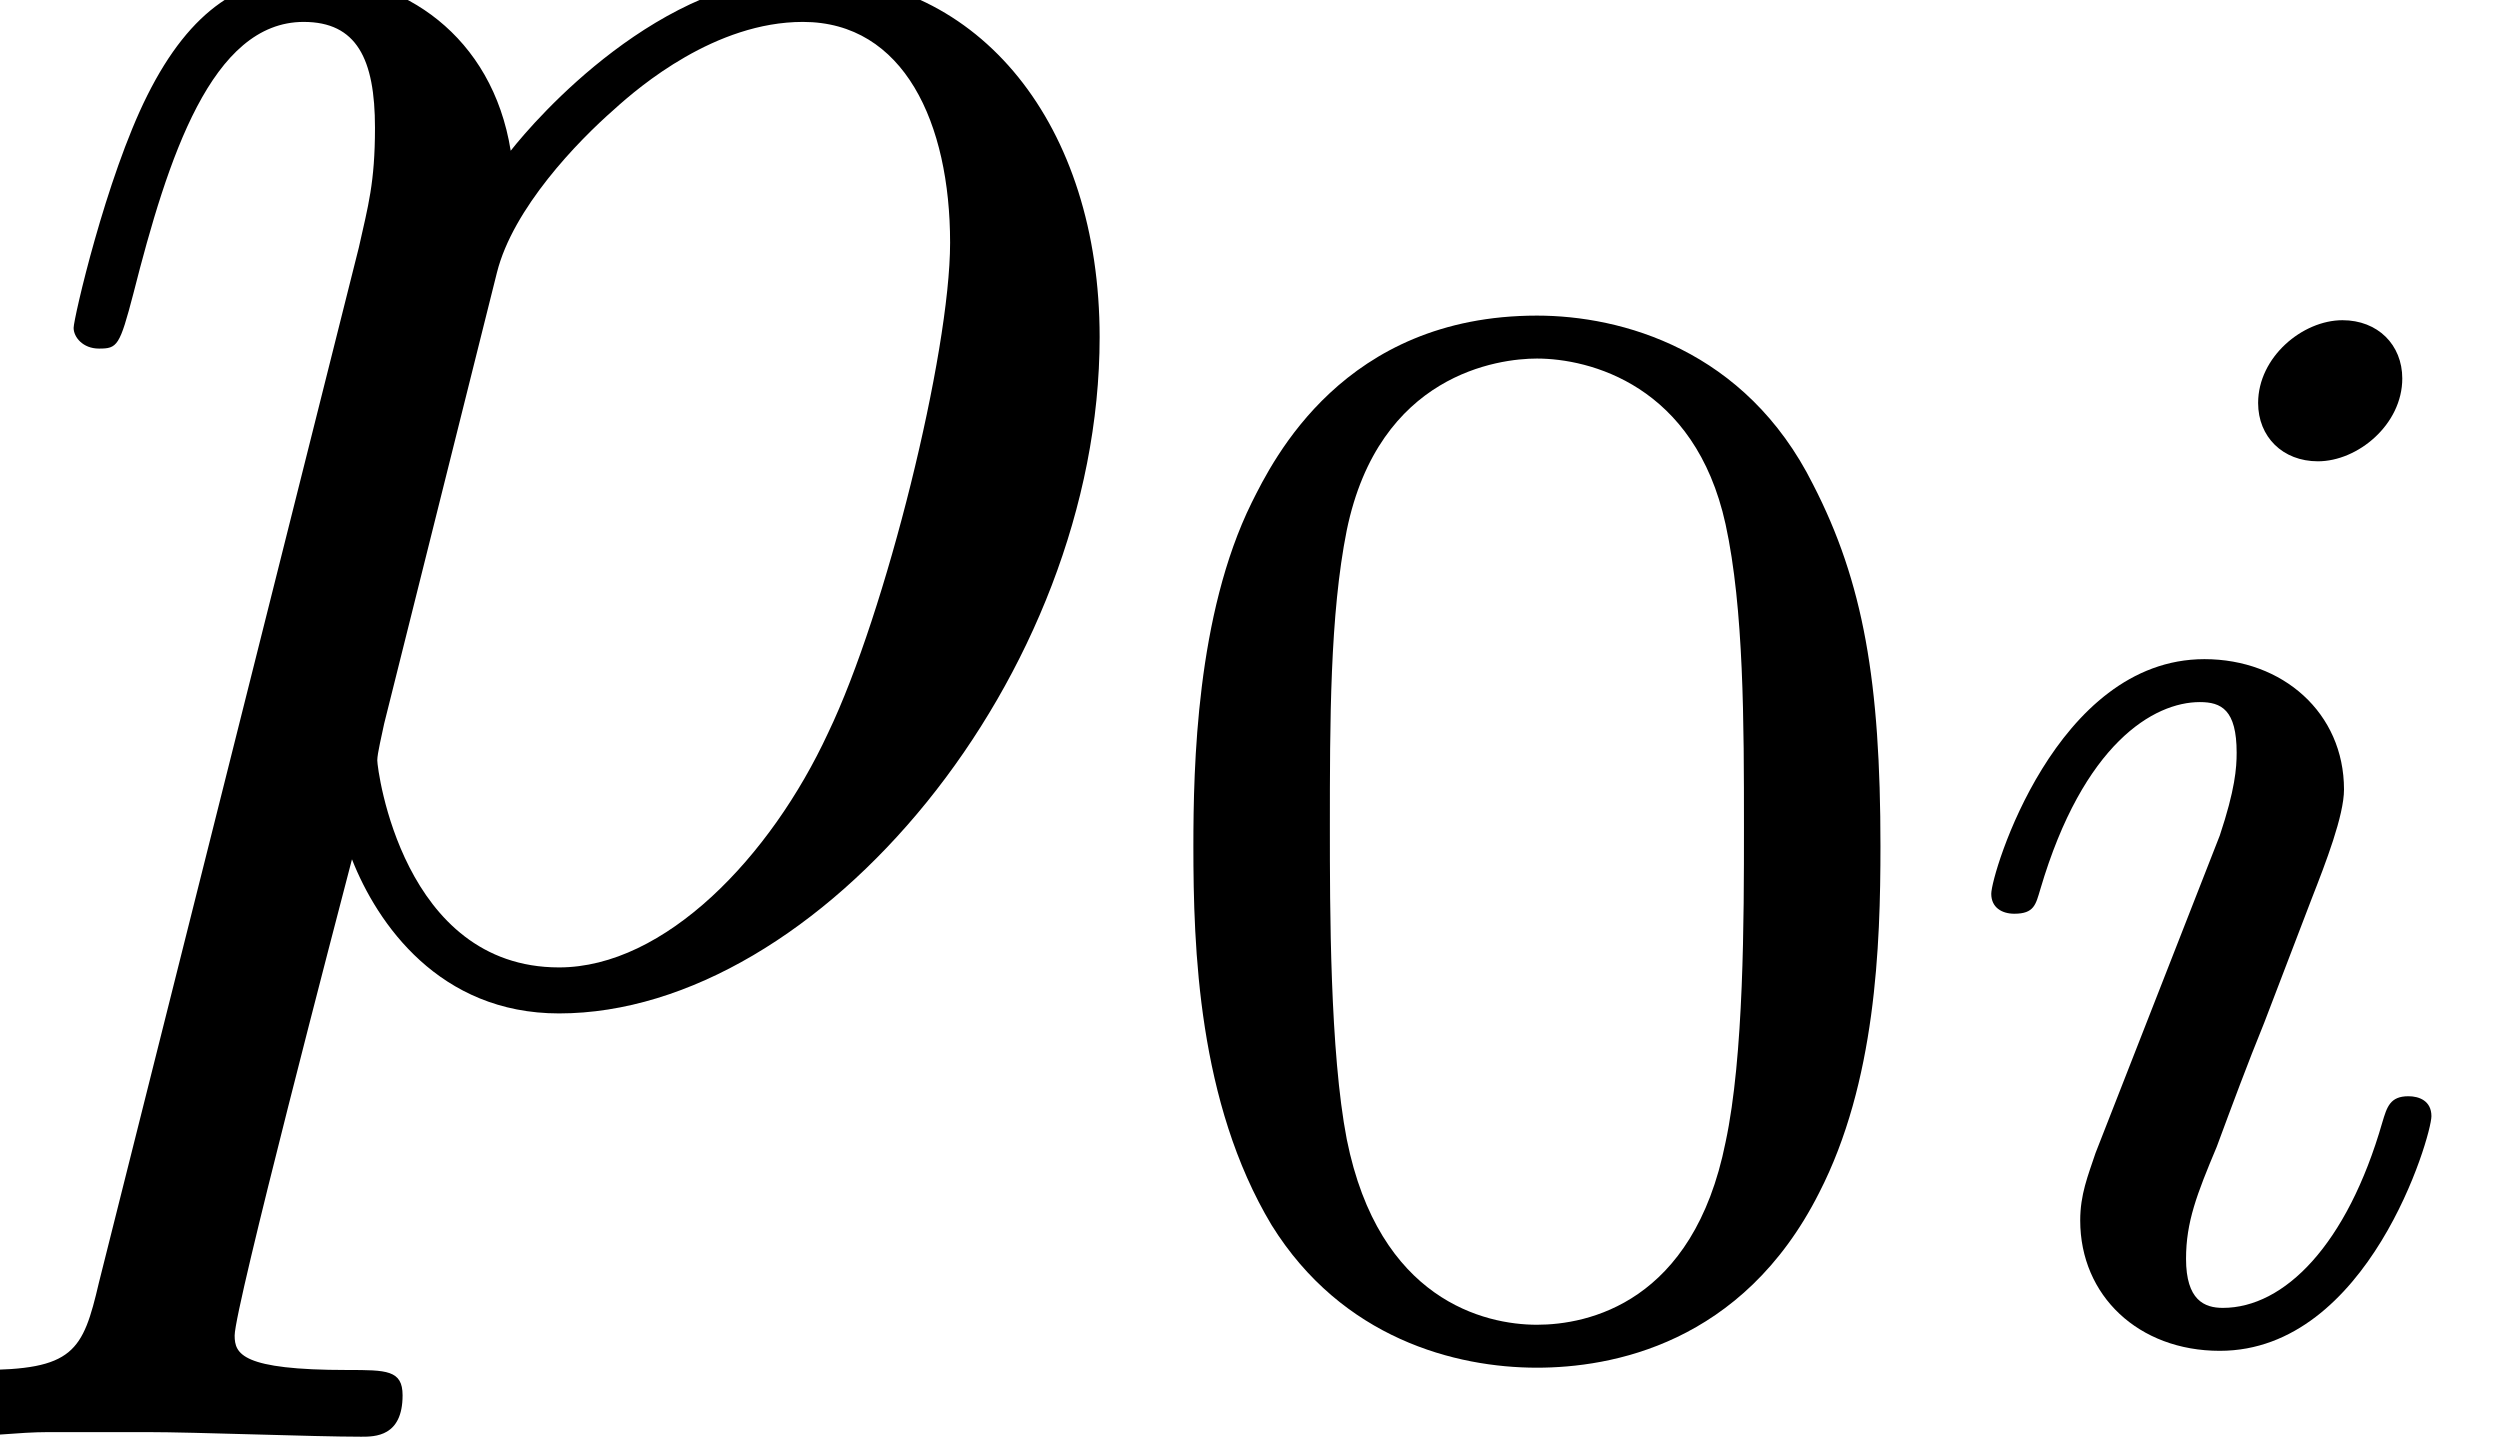
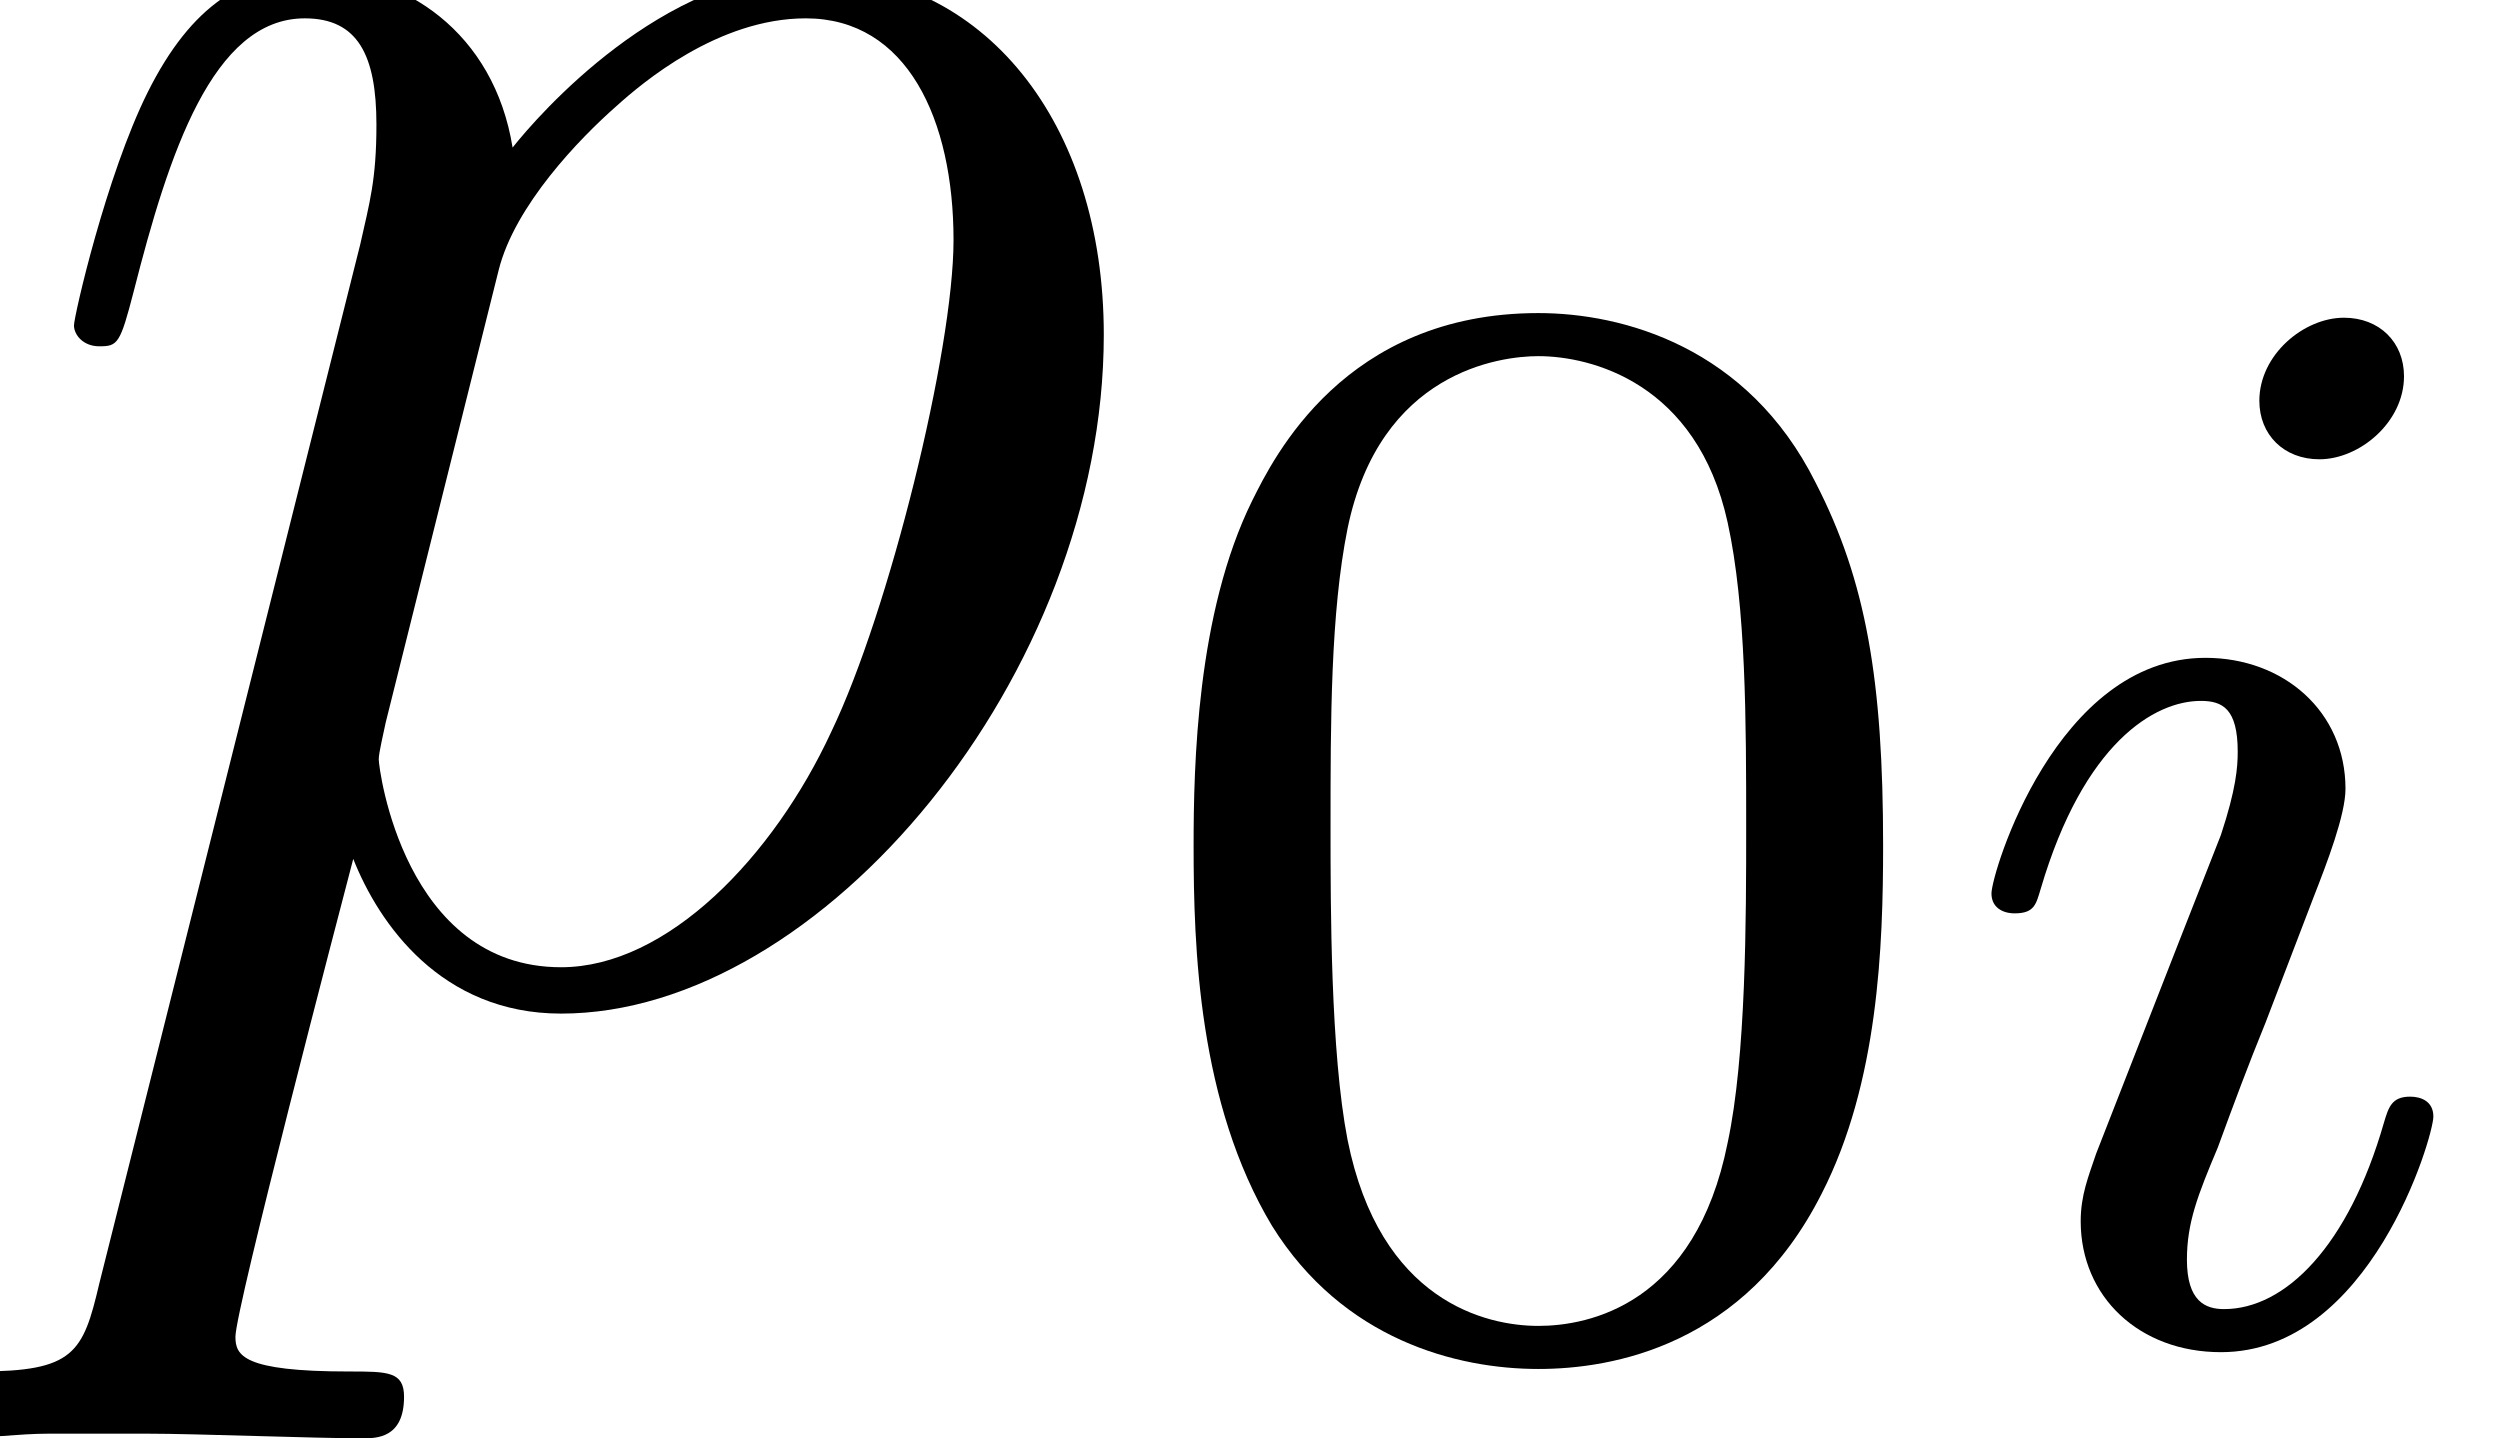
- <svg xmlns="http://www.w3.org/2000/svg" xmlns:xlink="http://www.w3.org/1999/xlink" height="7.472pt" version="1.1" viewBox="0 -5.147 12.992 7.472" width="12.992pt">
+ <svg xmlns="http://www.w3.org/2000/svg" xmlns:xlink="http://www.w3.org/1999/xlink" height="7.444pt" version="1.1" viewBox="0 -5.128 12.944 7.444" width="12.944pt">
  <defs>
-     <path d="M0.516 1.524C0.432 1.884 0.384 1.98 -0.108 1.98C-0.252 1.98 -0.372 1.98 -0.372 2.208C-0.372 2.232 -0.36 2.328 -0.228 2.328C-0.072 2.328 0.096 2.304 0.252 2.304H0.768C1.02 2.304 1.632 2.328 1.884 2.328C1.956 2.328 2.1 2.328 2.1 2.112C2.1 1.98 2.016 1.98 1.812 1.98C1.26 1.98 1.224 1.896 1.224 1.8C1.224 1.656 1.764 -0.408 1.836 -0.684C1.968 -0.348 2.292 0.12 2.916 0.12C4.272 0.12 5.736 -1.644 5.736 -3.408C5.736 -4.512 5.112 -5.292 4.212 -5.292C3.444 -5.292 2.796 -4.548 2.664 -4.38C2.568 -4.98 2.1 -5.292 1.62 -5.292C1.272 -5.292 0.996 -5.124 0.768 -4.668C0.552 -4.236 0.384 -3.504 0.384 -3.456S0.432 -3.348 0.516 -3.348C0.612 -3.348 0.624 -3.36 0.696 -3.636C0.876 -4.344 1.104 -5.052 1.584 -5.052C1.86 -5.052 1.956 -4.86 1.956 -4.5C1.956 -4.212 1.92 -4.092 1.872 -3.876L0.516 1.524ZM2.592 -3.744C2.676 -4.08 3.012 -4.428 3.204 -4.596C3.336 -4.716 3.732 -5.052 4.188 -5.052C4.716 -5.052 4.956 -4.524 4.956 -3.9C4.956 -3.324 4.62 -1.968 4.32 -1.344C4.02 -0.696 3.468 -0.12 2.916 -0.12C2.1 -0.12 1.968 -1.152 1.968 -1.2C1.968 -1.236 1.992 -1.332 2.004 -1.392L2.592 -3.744Z" id="g0-112" />
-     <path d="M3.912 -2.552C3.912 -3.408 3.824 -3.928 3.56 -4.44C3.208 -5.144 2.56 -5.32 2.12 -5.32C1.112 -5.32 0.744 -4.568 0.632 -4.344C0.344 -3.76 0.328 -2.968 0.328 -2.552C0.328 -2.024 0.352 -1.216 0.736 -0.576C1.104 0.016 1.696 0.168 2.12 0.168C2.504 0.168 3.192 0.048 3.592 -0.744C3.888 -1.32 3.912 -2.032 3.912 -2.552ZM2.12 -0.056C1.848 -0.056 1.296 -0.184 1.128 -1.024C1.04 -1.48 1.04 -2.232 1.04 -2.648C1.04 -3.2 1.04 -3.76 1.128 -4.2C1.296 -5.016 1.92 -5.096 2.12 -5.096C2.392 -5.096 2.944 -4.96 3.104 -4.232C3.2 -3.792 3.2 -3.192 3.2 -2.648C3.2 -2.176 3.2 -1.456 3.104 -1.008C2.936 -0.168 2.384 -0.056 2.12 -0.056Z" id="g1-48" />
-     <path d="M2.384 -4.992C2.384 -5.168 2.256 -5.296 2.072 -5.296C1.864 -5.296 1.632 -5.104 1.632 -4.864C1.632 -4.688 1.76 -4.56 1.944 -4.56C2.152 -4.56 2.384 -4.752 2.384 -4.992ZM1.216 -2.056L0.784 -0.952C0.744 -0.832 0.704 -0.736 0.704 -0.6C0.704 -0.208 1.008 0.08 1.432 0.08C2.208 0.08 2.536 -1.04 2.536 -1.144C2.536 -1.224 2.472 -1.248 2.416 -1.248C2.32 -1.248 2.304 -1.192 2.28 -1.112C2.096 -0.472 1.768 -0.144 1.448 -0.144C1.352 -0.144 1.256 -0.184 1.256 -0.4C1.256 -0.592 1.312 -0.736 1.416 -0.984C1.496 -1.2 1.576 -1.416 1.664 -1.632L1.912 -2.28C1.984 -2.464 2.08 -2.712 2.08 -2.848C2.08 -3.248 1.76 -3.528 1.352 -3.528C0.576 -3.528 0.24 -2.408 0.24 -2.304C0.24 -2.232 0.296 -2.2 0.36 -2.2C0.464 -2.2 0.472 -2.248 0.496 -2.328C0.72 -3.088 1.088 -3.304 1.328 -3.304C1.44 -3.304 1.52 -3.264 1.52 -3.04C1.52 -2.96 1.512 -2.848 1.432 -2.608L1.216 -2.056Z" id="g2-105" />
+     <path d="M2.375 -4.973C2.375 -5.149 2.248 -5.276 2.064 -5.276C1.857 -5.276 1.626 -5.085 1.626 -4.846C1.626 -4.67 1.753 -4.543 1.937 -4.543C2.144 -4.543 2.375 -4.734 2.375 -4.973ZM1.211 -2.048L0.781 -0.948C0.741 -0.829 0.701 -0.733 0.701 -0.598C0.701 -0.207 1.004 0.08 1.427 0.08C2.2 0.08 2.527 -1.036 2.527 -1.14C2.527 -1.219 2.463 -1.243 2.407 -1.243C2.311 -1.243 2.295 -1.188 2.271 -1.108C2.088 -0.47 1.761 -0.143 1.443 -0.143C1.347 -0.143 1.251 -0.183 1.251 -0.399C1.251 -0.59 1.307 -0.733 1.411 -0.98C1.49 -1.196 1.57 -1.411 1.658 -1.626L1.905 -2.271C1.977 -2.455 2.072 -2.702 2.072 -2.837C2.072 -3.236 1.753 -3.515 1.347 -3.515C0.574 -3.515 0.239 -2.399 0.239 -2.295C0.239 -2.224 0.295 -2.192 0.359 -2.192C0.462 -2.192 0.47 -2.24 0.494 -2.319C0.717 -3.076 1.084 -3.292 1.323 -3.292C1.435 -3.292 1.514 -3.252 1.514 -3.029C1.514 -2.949 1.506 -2.837 1.427 -2.598L1.211 -2.048Z" id="g0-105" />
+     <path d="M3.897 -2.542C3.897 -3.395 3.81 -3.913 3.547 -4.423C3.196 -5.125 2.55 -5.3 2.112 -5.3C1.108 -5.3 0.741 -4.551 0.63 -4.328C0.343 -3.746 0.327 -2.957 0.327 -2.542C0.327 -2.016 0.351 -1.211 0.733 -0.574C1.1 0.016 1.69 0.167 2.112 0.167C2.495 0.167 3.18 0.048 3.579 -0.741C3.873 -1.315 3.897 -2.024 3.897 -2.542ZM2.112 -0.056C1.841 -0.056 1.291 -0.183 1.124 -1.02C1.036 -1.474 1.036 -2.224 1.036 -2.638C1.036 -3.188 1.036 -3.746 1.124 -4.184C1.291 -4.997 1.913 -5.077 2.112 -5.077C2.383 -5.077 2.933 -4.941 3.092 -4.216C3.188 -3.778 3.188 -3.18 3.188 -2.638C3.188 -2.168 3.188 -1.451 3.092 -1.004C2.925 -0.167 2.375 -0.056 2.112 -0.056Z" id="g2-48" />
+     <path d="M0.514 1.518C0.43 1.877 0.383 1.973 -0.108 1.973C-0.251 1.973 -0.371 1.973 -0.371 2.2C-0.371 2.224 -0.359 2.319 -0.227 2.319C-0.072 2.319 0.096 2.295 0.251 2.295H0.765C1.016 2.295 1.626 2.319 1.877 2.319C1.949 2.319 2.092 2.319 2.092 2.104C2.092 1.973 2.008 1.973 1.805 1.973C1.255 1.973 1.219 1.889 1.219 1.793C1.219 1.65 1.757 -0.406 1.829 -0.681C1.961 -0.347 2.283 0.12 2.905 0.12C4.256 0.12 5.715 -1.638 5.715 -3.395C5.715 -4.495 5.093 -5.272 4.196 -5.272C3.431 -5.272 2.786 -4.531 2.654 -4.364C2.558 -4.961 2.092 -5.272 1.614 -5.272C1.267 -5.272 0.992 -5.105 0.765 -4.651C0.55 -4.22 0.383 -3.491 0.383 -3.443S0.43 -3.335 0.514 -3.335C0.61 -3.335 0.622 -3.347 0.693 -3.622C0.873 -4.328 1.1 -5.033 1.578 -5.033C1.853 -5.033 1.949 -4.842 1.949 -4.483C1.949 -4.196 1.913 -4.077 1.865 -3.862L0.514 1.518ZM2.582 -3.73C2.666 -4.065 3.001 -4.411 3.192 -4.579C3.324 -4.698 3.718 -5.033 4.172 -5.033C4.698 -5.033 4.937 -4.507 4.937 -3.885C4.937 -3.312 4.603 -1.961 4.304 -1.339C4.005 -0.693 3.455 -0.12 2.905 -0.12C2.092 -0.12 1.961 -1.148 1.961 -1.196C1.961 -1.231 1.985 -1.327 1.997 -1.387L2.582 -3.73Z" id="g1-112" />
  </defs>
-   <g id="page1" transform="matrix(0.996264 0 0 0.996264 0 0)">
-     <use x="0" xlink:href="#g0-112" y="0" />
-     <use x="5.897" xlink:href="#g1-48" y="1.8" />
-     <use x="10.147" xlink:href="#g2-105" y="1.8" />
+   <g id="page1">
+     <use x="0" xlink:href="#g1-112" y="0" />
+     <use x="5.853" xlink:href="#g2-48" y="1.793" />
+     <use x="10.072" xlink:href="#g0-105" y="1.793" />
  </g>
</svg>
